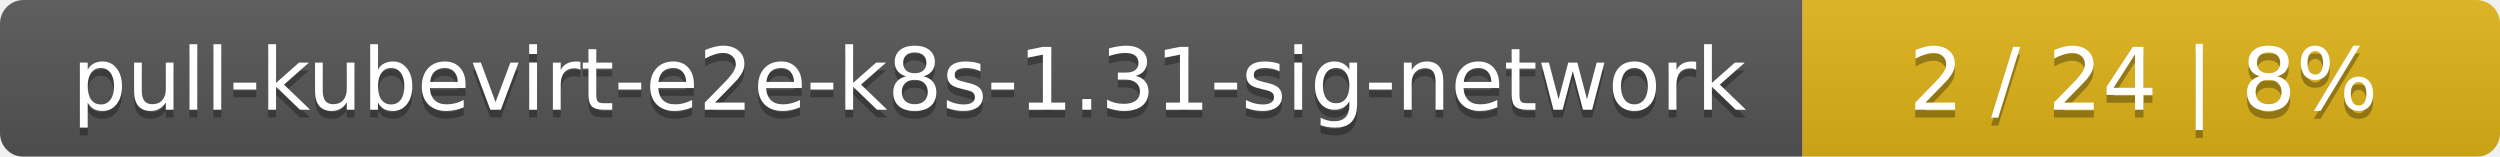
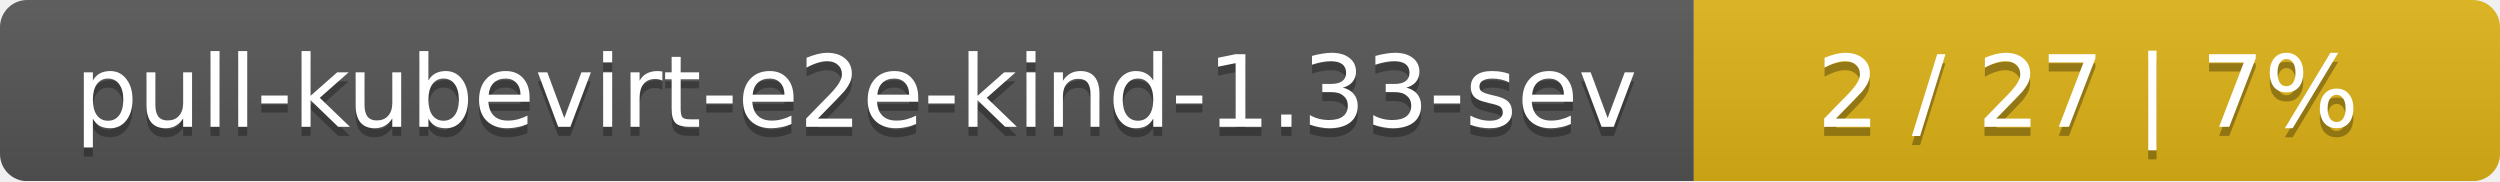
- <svg xmlns="http://www.w3.org/2000/svg" width="319" height="20">
+ <svg xmlns="http://www.w3.org/2000/svg" width="276" height="20">
  <linearGradient id="smooth" x2="0" y2="100%">
    <stop offset="0" stop-color="#bbb" stop-opacity=".1" />
    <stop offset="1" stop-opacity=".1" />
  </linearGradient>
  <mask id="round">
-     <rect width="319" height="20" rx="3" fill="#fff" />
+     <rect width="276" height="20" rx="3" fill="#fff" />
  </mask>
  <g mask="url(#round)">
-     <rect width="230" height="20" fill="#555" />
-     <rect x="230" width="89" height="20" fill="#dfb317" />
-     <rect width="319" height="20" fill="url(#smooth)" />
+     <rect width="187" height="20" fill="#555" />
+     <rect x="187" width="89" height="20" fill="#dfb317" />
+     <rect width="276" height="20" fill="url(#smooth)" />
  </g>
  <g fill="#fff" text-anchor="middle" font-family="DejaVu Sans,Verdana,Geneva,sans-serif" font-size="11">
-     <text x="116" y="15" fill="#010101" fill-opacity=".3">pull-kubevirt-e2e-k8s-1.31-sig-network</text>
-     <text x="116" y="14">pull-kubevirt-e2e-k8s-1.31-sig-network</text>
-     <text x="273.5" y="15" fill="#010101" fill-opacity=".3">2 / 24    |    8%</text>
-     <text x="273.5" y="14">2 / 24    |    8%</text>
+     <text x="94.5" y="15" fill="#010101" fill-opacity=".3">pull-kubevirt-e2e-kind-1.33-sev</text>
+     <text x="94.5" y="14">pull-kubevirt-e2e-kind-1.33-sev</text>
+     <text x="230.5" y="15" fill="#010101" fill-opacity=".3">2 / 27    |    7%</text>
+     <text x="230.5" y="14">2 / 27    |    7%</text>
  </g>
</svg>
